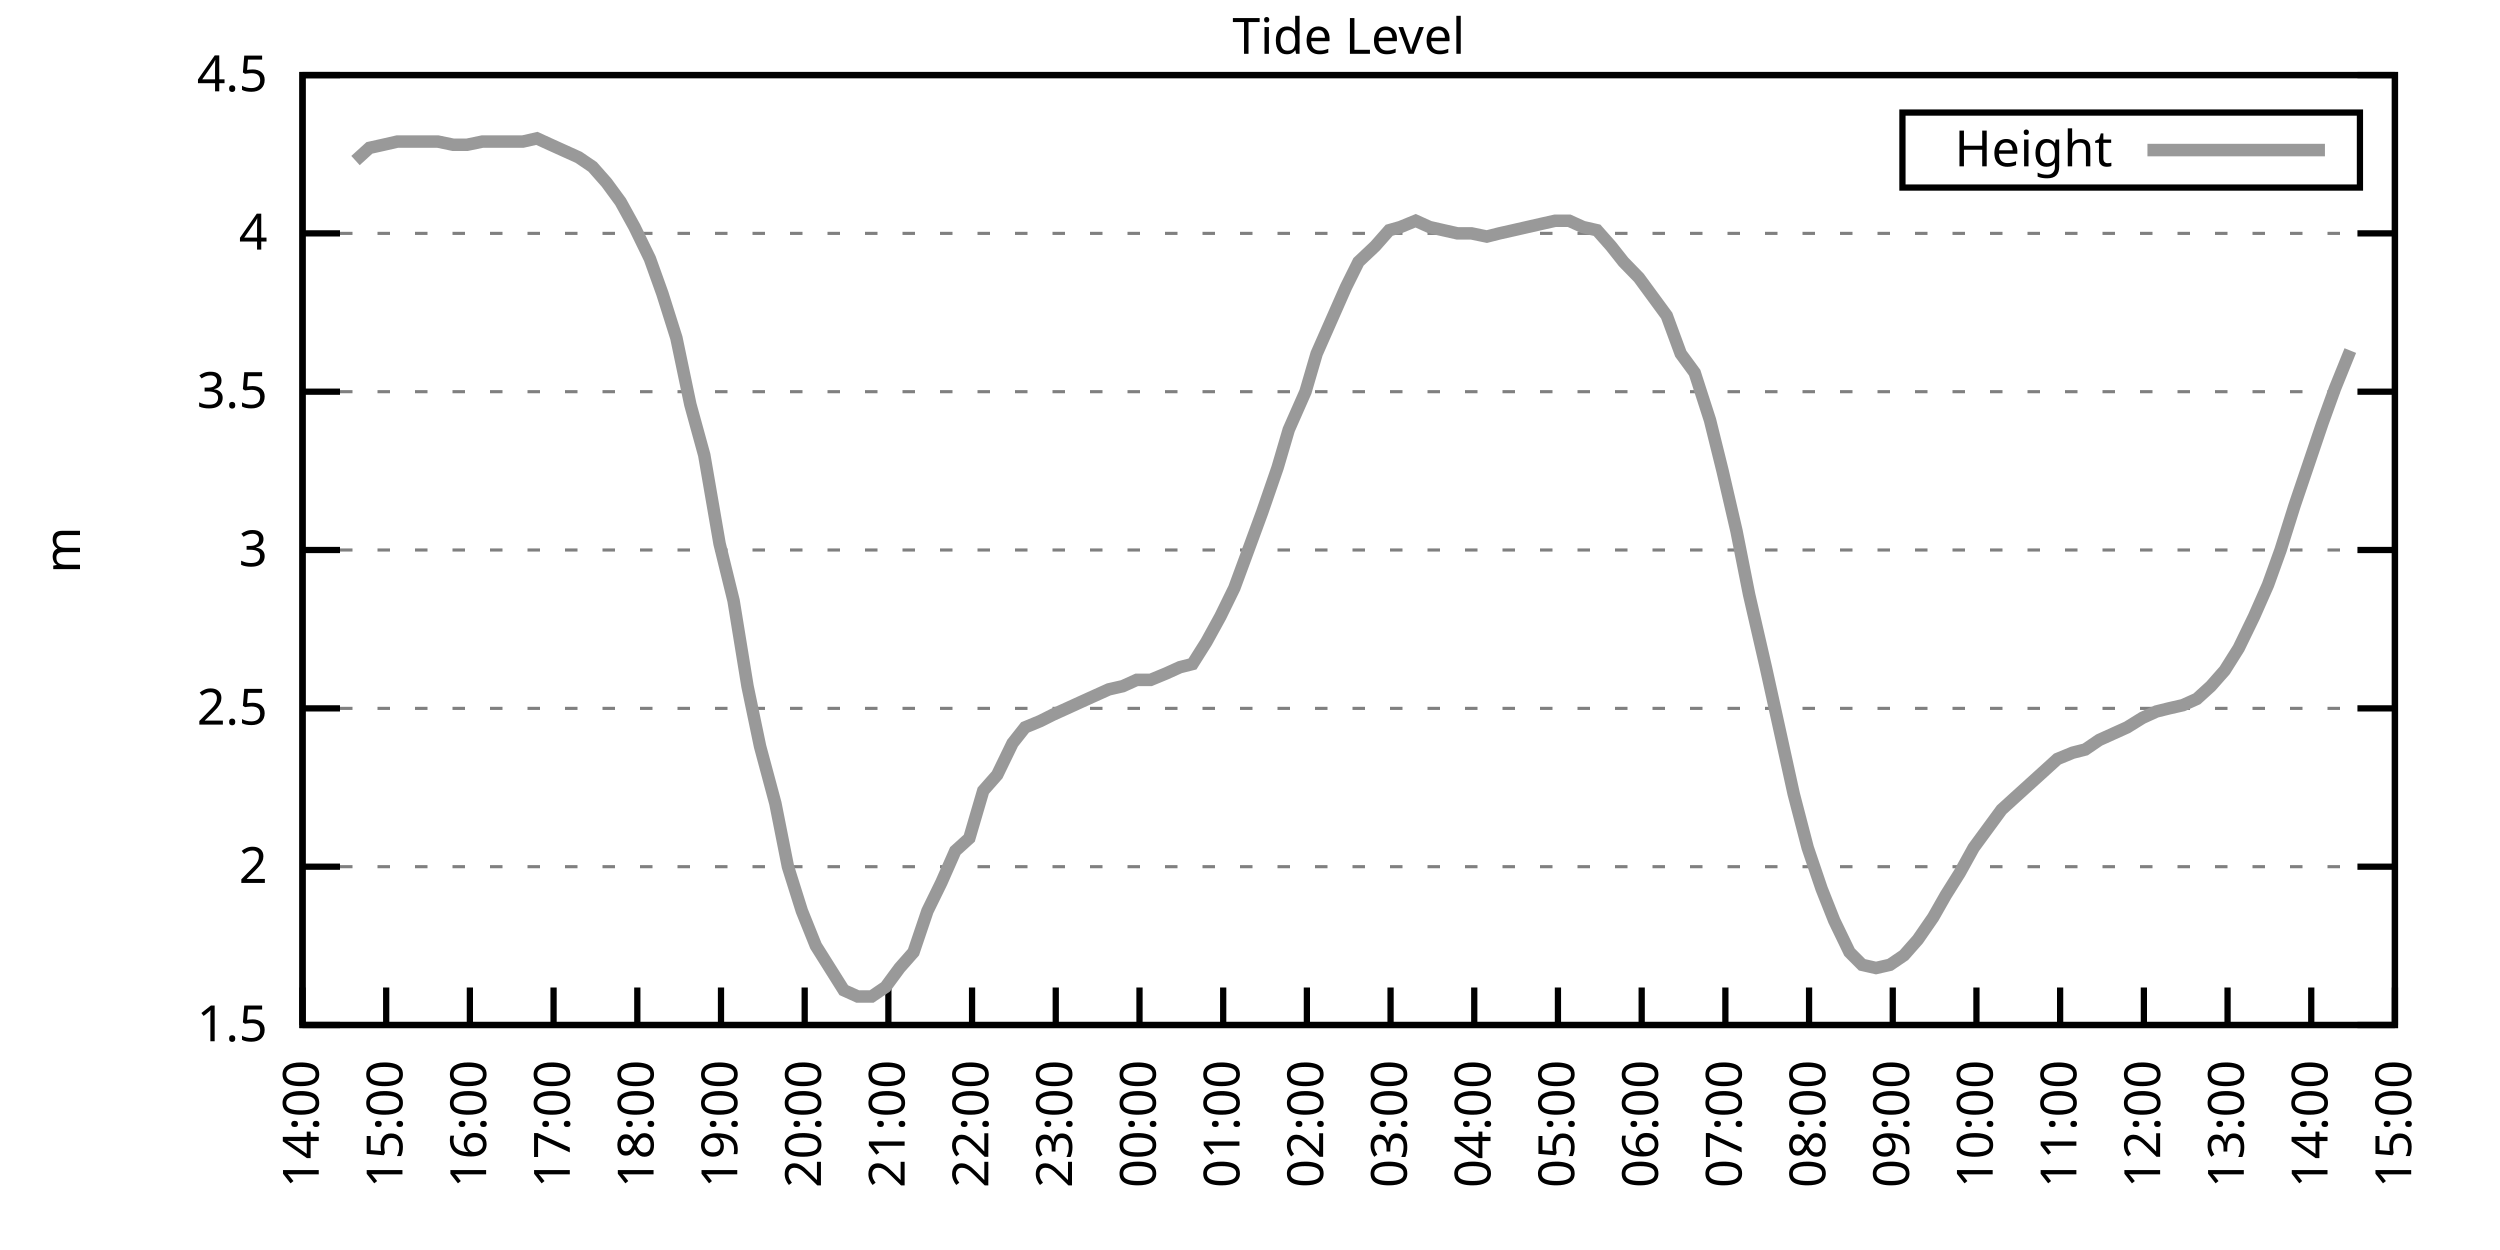
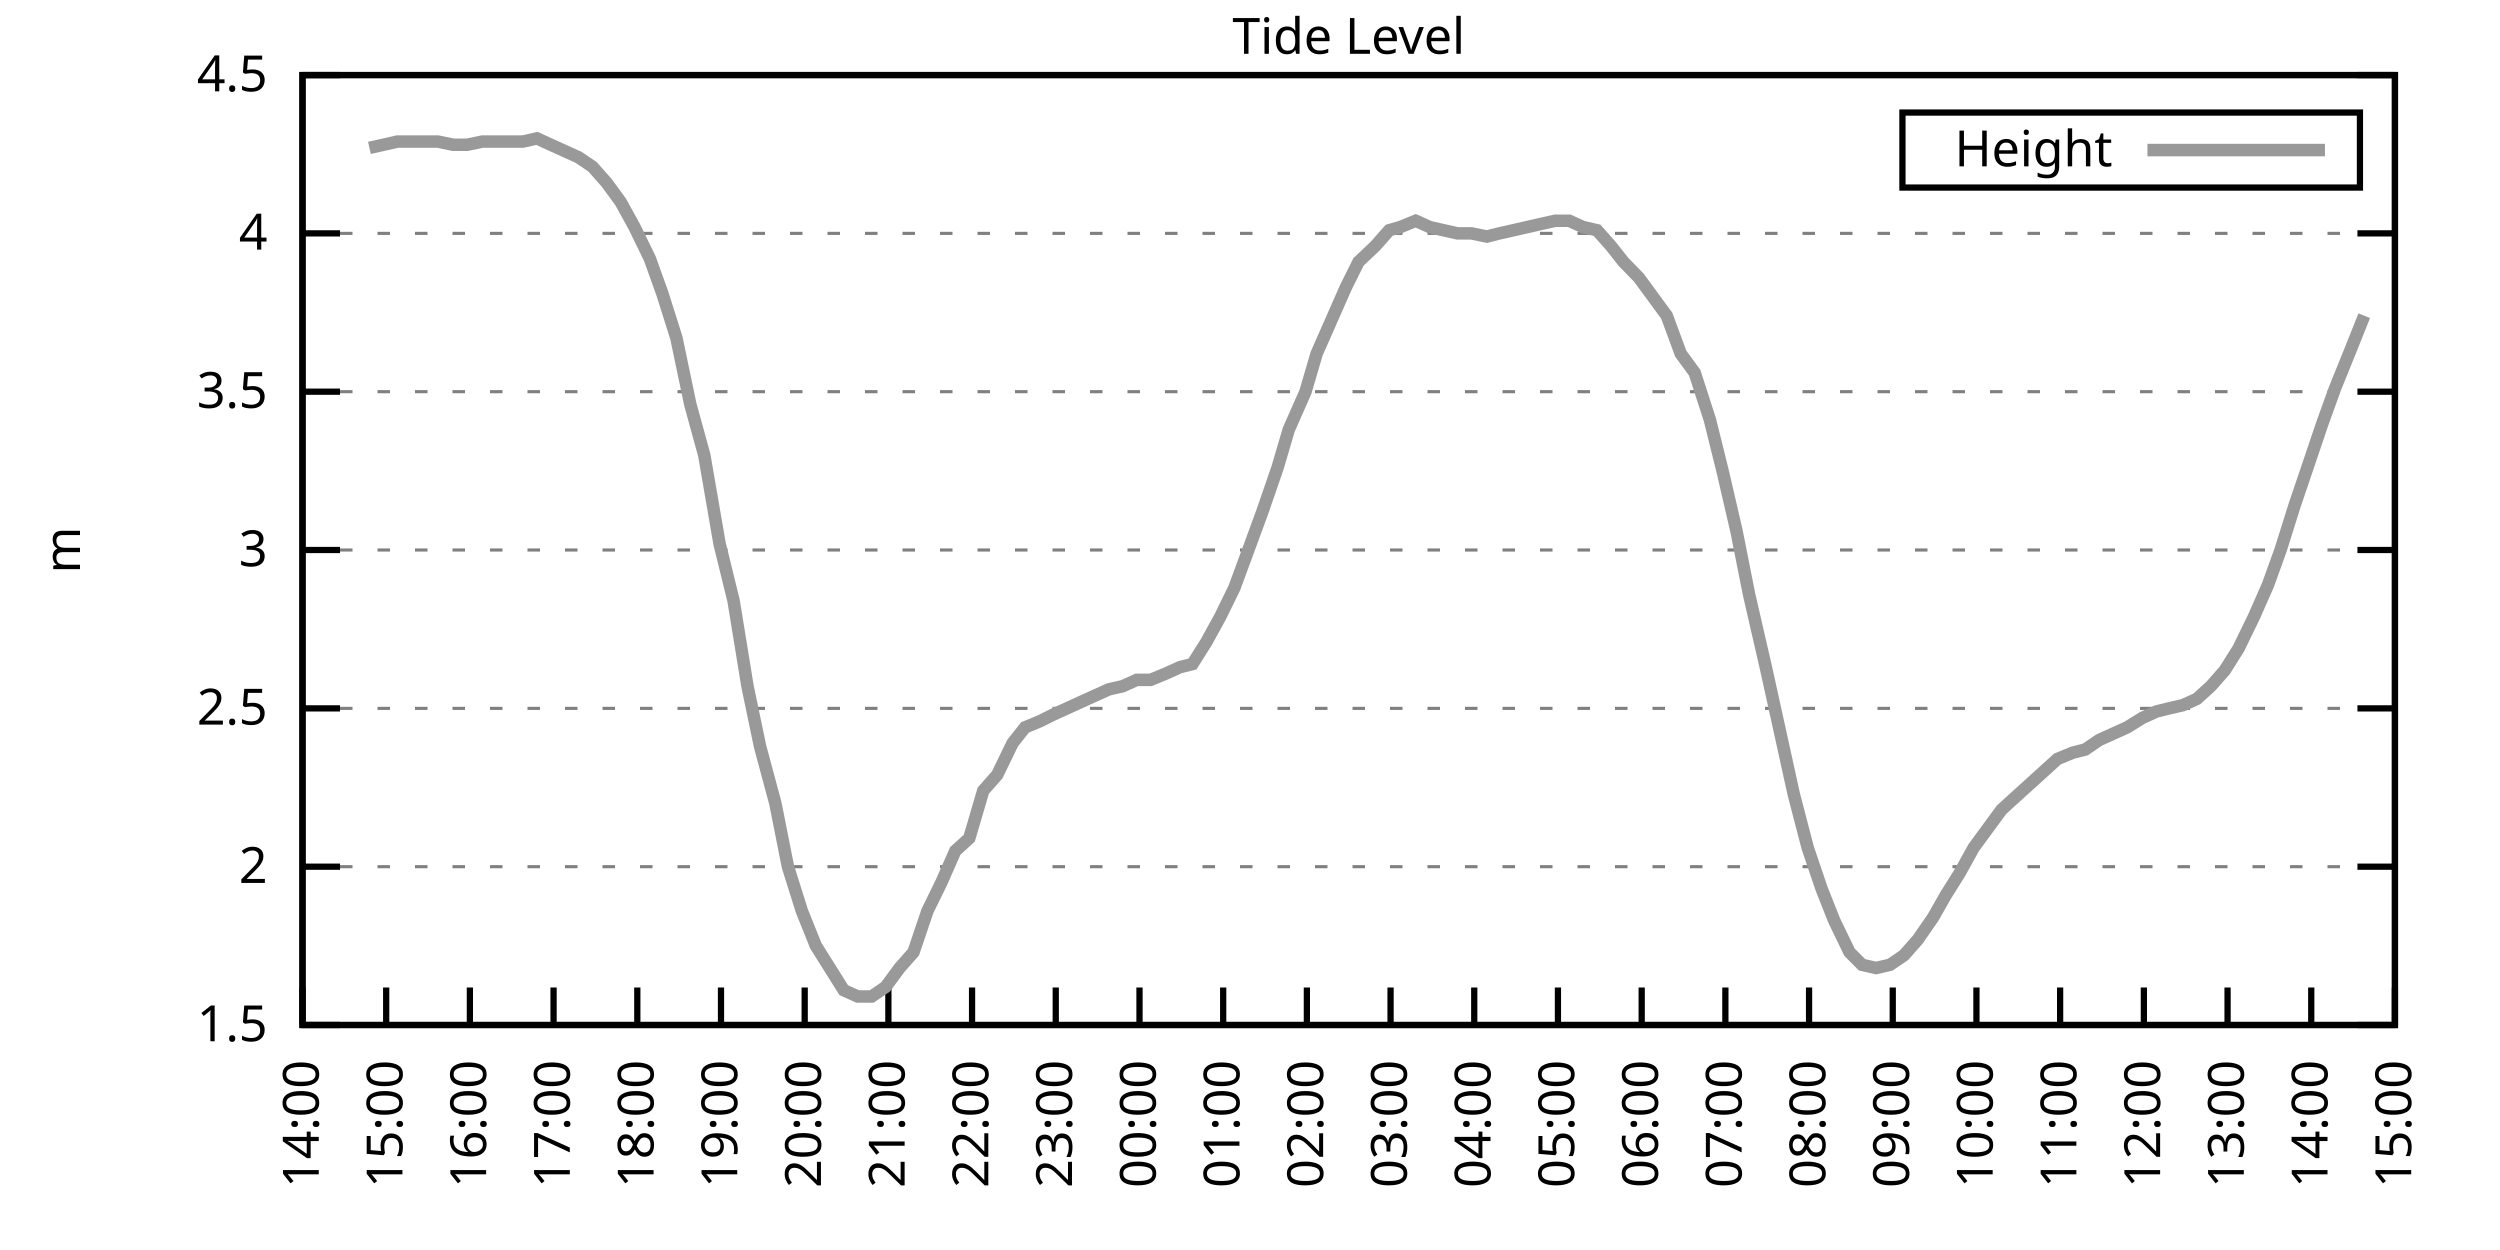
<svg xmlns="http://www.w3.org/2000/svg" xmlns:xlink="http://www.w3.org/1999/xlink" width="400" height="200" viewBox="0 0 400 200">
  <g id="gnuplot_canvas">
    <rect x="0" y="0" width="400" height="200" fill="none" />
    <defs>
      <circle id="gpDot" r="0.5" stroke-width="0.5" stroke="currentColor" />
      <path id="gpPt0" stroke-width="0.333" stroke="currentColor" d="M-1,0 h2 M0,-1 v2" />
      <path id="gpPt1" stroke-width="0.333" stroke="currentColor" d="M-1,-1 L1,1 M1,-1 L-1,1" />
      <path id="gpPt2" stroke-width="0.333" stroke="currentColor" d="M-1,0 L1,0 M0,-1 L0,1 M-1,-1 L1,1 M-1,1 L1,-1" />
      <rect id="gpPt3" stroke-width="0.333" stroke="currentColor" x="-1" y="-1" width="2" height="2" />
      <rect id="gpPt4" stroke-width="0.333" stroke="currentColor" fill="currentColor" x="-1" y="-1" width="2" height="2" />
      <circle id="gpPt5" stroke-width="0.333" stroke="currentColor" cx="0" cy="0" r="1" />
      <use xlink:href="#gpPt5" id="gpPt6" fill="currentColor" stroke="none" />
      <path id="gpPt7" stroke-width="0.333" stroke="currentColor" d="M0,-1.33 L-1.33,0.67 L1.33,0.67 z" />
      <use xlink:href="#gpPt7" id="gpPt8" fill="currentColor" stroke="none" />
      <use xlink:href="#gpPt7" id="gpPt9" stroke="currentColor" transform="rotate(180)" />
      <use xlink:href="#gpPt9" id="gpPt10" fill="currentColor" stroke="none" />
      <use xlink:href="#gpPt3" id="gpPt11" stroke="currentColor" transform="rotate(45)" />
      <use xlink:href="#gpPt11" id="gpPt12" fill="currentColor" stroke="none" />
      <path id="gpPt13" stroke-width="0.333" stroke="currentColor" d="M0,1.330 L1.265,0.411 L0.782,-1.067 L-0.782,-1.076 L-1.265,0.411 z" />
      <use xlink:href="#gpPt13" id="gpPt14" fill="currentColor" stroke="none" />
      <filter id="textbox" filterUnits="objectBoundingBox" x="0" y="0" height="1" width="1">
        <feFlood flood-color="white" flood-opacity="1" result="bgnd" />
        <feComposite in="SourceGraphic" in2="bgnd" operator="atop" />
      </filter>
      <filter id="greybox" filterUnits="objectBoundingBox" x="0" y="0" height="1" width="1">
        <feFlood flood-color="lightgrey" flood-opacity="1" result="grey" />
        <feComposite in="SourceGraphic" in2="grey" operator="atop" />
      </filter>
    </defs>
    <g fill="none" color="white" stroke="currentColor" stroke-width="1.00" stroke-linecap="butt" stroke-linejoin="miter">
</g>
    <g fill="none" color="black" stroke="currentColor" stroke-width="1.00" stroke-linecap="butt" stroke-linejoin="miter">
      <g stroke="none" shape-rendering="crispEdges">
        <polygon fill="rgb(255, 255, 255)" points="48.40,164.00 383.18,164.00 383.18,12.02 48.40,12.02 " />
      </g>
    </g>
    <g fill="none" color="black" stroke="currentColor" stroke-width="1.00" stroke-linecap="butt" stroke-linejoin="miter">
</g>
    <g fill="none" color="black" stroke="black" stroke-width="0.50" stroke-linecap="butt" stroke-linejoin="miter">
</g>
    <g fill="none" color="gray" stroke="currentColor" stroke-width="0.50" stroke-linecap="butt" stroke-linejoin="miter">
      <path stroke="gray" stroke-dasharray="2,4" class="gridline" d="M48.40,164.00 L383.19,164.00  " />
    </g>
    <g fill="none" color="gray" stroke="gray" stroke-width="1.00" stroke-linecap="butt" stroke-linejoin="miter">
</g>
    <g fill="none" color="black" stroke="currentColor" stroke-width="1.00" stroke-linecap="butt" stroke-linejoin="miter">
      <path stroke="black" d="M48.40,164.00 L54.40,164.00 M383.19,164.00 L377.19,164.00  " />
      <g transform="translate(42.80,166.60)" stroke="none" fill="black" font-family="Sans" font-size="8.00" text-anchor="end">
        <text>
          <tspan font-family="Sans"> 1.5</tspan>
        </text>
      </g>
    </g>
    <g fill="none" color="black" stroke="currentColor" stroke-width="1.00" stroke-linecap="butt" stroke-linejoin="miter">
</g>
    <g fill="none" color="black" stroke="black" stroke-width="0.50" stroke-linecap="butt" stroke-linejoin="miter">
</g>
    <g fill="none" color="gray" stroke="currentColor" stroke-width="0.50" stroke-linecap="butt" stroke-linejoin="miter">
      <path stroke="gray" stroke-dasharray="2,4" class="gridline" d="M48.40,138.67 L383.19,138.67  " />
    </g>
    <g fill="none" color="gray" stroke="gray" stroke-width="1.00" stroke-linecap="butt" stroke-linejoin="miter">
</g>
    <g fill="none" color="black" stroke="currentColor" stroke-width="1.00" stroke-linecap="butt" stroke-linejoin="miter">
      <path stroke="black" d="M48.40,138.67 L54.40,138.67 M383.19,138.67 L377.19,138.67  " />
      <g transform="translate(42.80,141.27)" stroke="none" fill="black" font-family="Sans" font-size="8.00" text-anchor="end">
        <text>
          <tspan font-family="Sans"> 2</tspan>
        </text>
      </g>
    </g>
    <g fill="none" color="black" stroke="currentColor" stroke-width="1.00" stroke-linecap="butt" stroke-linejoin="miter">
</g>
    <g fill="none" color="black" stroke="black" stroke-width="0.50" stroke-linecap="butt" stroke-linejoin="miter">
</g>
    <g fill="none" color="gray" stroke="currentColor" stroke-width="0.50" stroke-linecap="butt" stroke-linejoin="miter">
      <path stroke="gray" stroke-dasharray="2,4" class="gridline" d="M48.40,113.34 L383.19,113.34  " />
    </g>
    <g fill="none" color="gray" stroke="gray" stroke-width="1.00" stroke-linecap="butt" stroke-linejoin="miter">
</g>
    <g fill="none" color="black" stroke="currentColor" stroke-width="1.00" stroke-linecap="butt" stroke-linejoin="miter">
      <path stroke="black" d="M48.40,113.34 L54.40,113.34 M383.19,113.34 L377.19,113.34  " />
      <g transform="translate(42.80,115.94)" stroke="none" fill="black" font-family="Sans" font-size="8.00" text-anchor="end">
        <text>
          <tspan font-family="Sans"> 2.5</tspan>
        </text>
      </g>
    </g>
    <g fill="none" color="black" stroke="currentColor" stroke-width="1.00" stroke-linecap="butt" stroke-linejoin="miter">
</g>
    <g fill="none" color="black" stroke="black" stroke-width="0.50" stroke-linecap="butt" stroke-linejoin="miter">
</g>
    <g fill="none" color="gray" stroke="currentColor" stroke-width="0.50" stroke-linecap="butt" stroke-linejoin="miter">
      <path stroke="gray" stroke-dasharray="2,4" class="gridline" d="M48.40,88.00 L383.19,88.00  " />
    </g>
    <g fill="none" color="gray" stroke="gray" stroke-width="1.00" stroke-linecap="butt" stroke-linejoin="miter">
</g>
    <g fill="none" color="black" stroke="currentColor" stroke-width="1.00" stroke-linecap="butt" stroke-linejoin="miter">
      <path stroke="black" d="M48.40,88.00 L54.40,88.00 M383.19,88.00 L377.19,88.00  " />
      <g transform="translate(42.80,90.60)" stroke="none" fill="black" font-family="Sans" font-size="8.00" text-anchor="end">
        <text>
          <tspan font-family="Sans"> 3</tspan>
        </text>
      </g>
    </g>
    <g fill="none" color="black" stroke="currentColor" stroke-width="1.00" stroke-linecap="butt" stroke-linejoin="miter">
</g>
    <g fill="none" color="black" stroke="black" stroke-width="0.50" stroke-linecap="butt" stroke-linejoin="miter">
</g>
    <g fill="none" color="gray" stroke="currentColor" stroke-width="0.50" stroke-linecap="butt" stroke-linejoin="miter">
      <path stroke="gray" stroke-dasharray="2,4" class="gridline" d="M48.40,62.67 L383.19,62.67  " />
    </g>
    <g fill="none" color="gray" stroke="gray" stroke-width="1.00" stroke-linecap="butt" stroke-linejoin="miter">
</g>
    <g fill="none" color="black" stroke="currentColor" stroke-width="1.00" stroke-linecap="butt" stroke-linejoin="miter">
      <path stroke="black" d="M48.40,62.67 L54.40,62.67 M383.19,62.67 L377.19,62.67  " />
      <g transform="translate(42.80,65.27)" stroke="none" fill="black" font-family="Sans" font-size="8.00" text-anchor="end">
        <text>
          <tspan font-family="Sans"> 3.5</tspan>
        </text>
      </g>
    </g>
    <g fill="none" color="black" stroke="currentColor" stroke-width="1.00" stroke-linecap="butt" stroke-linejoin="miter">
</g>
    <g fill="none" color="black" stroke="black" stroke-width="0.50" stroke-linecap="butt" stroke-linejoin="miter">
</g>
    <g fill="none" color="gray" stroke="currentColor" stroke-width="0.50" stroke-linecap="butt" stroke-linejoin="miter">
      <path stroke="gray" stroke-dasharray="2,4" class="gridline" d="M48.40,37.34 L383.19,37.34  " />
    </g>
    <g fill="none" color="gray" stroke="gray" stroke-width="1.00" stroke-linecap="butt" stroke-linejoin="miter">
</g>
    <g fill="none" color="black" stroke="currentColor" stroke-width="1.00" stroke-linecap="butt" stroke-linejoin="miter">
      <path stroke="black" d="M48.40,37.34 L54.40,37.34 M383.19,37.34 L377.19,37.34  " />
      <g transform="translate(42.80,39.94)" stroke="none" fill="black" font-family="Sans" font-size="8.00" text-anchor="end">
        <text>
          <tspan font-family="Sans"> 4</tspan>
        </text>
      </g>
    </g>
    <g fill="none" color="black" stroke="currentColor" stroke-width="1.00" stroke-linecap="butt" stroke-linejoin="miter">
</g>
    <g fill="none" color="black" stroke="black" stroke-width="0.50" stroke-linecap="butt" stroke-linejoin="miter">
</g>
    <g fill="none" color="gray" stroke="currentColor" stroke-width="0.50" stroke-linecap="butt" stroke-linejoin="miter">
      <path stroke="gray" stroke-dasharray="2,4" class="gridline" d="M48.40,12.01 L383.19,12.01  " />
    </g>
    <g fill="none" color="gray" stroke="gray" stroke-width="1.00" stroke-linecap="butt" stroke-linejoin="miter">
</g>
    <g fill="none" color="black" stroke="currentColor" stroke-width="1.00" stroke-linecap="butt" stroke-linejoin="miter">
      <path stroke="black" d="M48.40,12.01 L54.40,12.01 M383.19,12.01 L377.19,12.01  " />
      <g transform="translate(42.80,14.61)" stroke="none" fill="black" font-family="Sans" font-size="8.00" text-anchor="end">
        <text>
          <tspan font-family="Sans"> 4.5</tspan>
        </text>
      </g>
    </g>
    <g fill="none" color="black" stroke="currentColor" stroke-width="1.00" stroke-linecap="butt" stroke-linejoin="miter">
      <path stroke="black" d="M48.40,164.00 L48.40,158.00  " />
      <g transform="translate(51.00,169.60) rotate(270.00)" stroke="none" fill="black" font-family="Sans" font-size="8.00" text-anchor="end">
        <text>
          <tspan font-family="Sans">14:00</tspan>
        </text>
      </g>
    </g>
    <g fill="none" color="black" stroke="currentColor" stroke-width="1.00" stroke-linecap="butt" stroke-linejoin="miter">
      <path stroke="black" d="M61.79,164.00 L61.79,158.00  " />
      <g transform="translate(64.39,169.60) rotate(270.00)" stroke="none" fill="black" font-family="Sans" font-size="8.00" text-anchor="end">
        <text>
          <tspan font-family="Sans">15:00</tspan>
        </text>
      </g>
    </g>
    <g fill="none" color="black" stroke="currentColor" stroke-width="1.00" stroke-linecap="butt" stroke-linejoin="miter">
      <path stroke="black" d="M75.18,164.00 L75.18,158.00  " />
      <g transform="translate(77.78,169.60) rotate(270.00)" stroke="none" fill="black" font-family="Sans" font-size="8.00" text-anchor="end">
        <text>
          <tspan font-family="Sans">16:00</tspan>
        </text>
      </g>
    </g>
    <g fill="none" color="black" stroke="currentColor" stroke-width="1.00" stroke-linecap="butt" stroke-linejoin="miter">
      <path stroke="black" d="M88.57,164.00 L88.57,158.00  " />
      <g transform="translate(91.17,169.60) rotate(270.00)" stroke="none" fill="black" font-family="Sans" font-size="8.00" text-anchor="end">
        <text>
          <tspan font-family="Sans">17:00</tspan>
        </text>
      </g>
    </g>
    <g fill="none" color="black" stroke="currentColor" stroke-width="1.00" stroke-linecap="butt" stroke-linejoin="miter">
      <path stroke="black" d="M101.97,164.00 L101.97,158.00  " />
      <g transform="translate(104.57,169.60) rotate(270.00)" stroke="none" fill="black" font-family="Sans" font-size="8.00" text-anchor="end">
        <text>
          <tspan font-family="Sans">18:00</tspan>
        </text>
      </g>
    </g>
    <g fill="none" color="black" stroke="currentColor" stroke-width="1.00" stroke-linecap="butt" stroke-linejoin="miter">
      <path stroke="black" d="M115.36,164.00 L115.36,158.00  " />
      <g transform="translate(117.96,169.60) rotate(270.00)" stroke="none" fill="black" font-family="Sans" font-size="8.00" text-anchor="end">
        <text>
          <tspan font-family="Sans">19:00</tspan>
        </text>
      </g>
    </g>
    <g fill="none" color="black" stroke="currentColor" stroke-width="1.00" stroke-linecap="butt" stroke-linejoin="miter">
      <path stroke="black" d="M128.75,164.00 L128.75,158.00  " />
      <g transform="translate(131.35,169.60) rotate(270.00)" stroke="none" fill="black" font-family="Sans" font-size="8.00" text-anchor="end">
        <text>
          <tspan font-family="Sans">20:00</tspan>
        </text>
      </g>
    </g>
    <g fill="none" color="black" stroke="currentColor" stroke-width="1.00" stroke-linecap="butt" stroke-linejoin="miter">
      <path stroke="black" d="M142.14,164.00 L142.14,158.00  " />
      <g transform="translate(144.74,169.60) rotate(270.00)" stroke="none" fill="black" font-family="Sans" font-size="8.00" text-anchor="end">
        <text>
          <tspan font-family="Sans">21:00</tspan>
        </text>
      </g>
    </g>
    <g fill="none" color="black" stroke="currentColor" stroke-width="1.00" stroke-linecap="butt" stroke-linejoin="miter">
      <path stroke="black" d="M155.53,164.00 L155.53,158.00  " />
      <g transform="translate(158.13,169.60) rotate(270.00)" stroke="none" fill="black" font-family="Sans" font-size="8.00" text-anchor="end">
        <text>
          <tspan font-family="Sans">22:00</tspan>
        </text>
      </g>
    </g>
    <g fill="none" color="black" stroke="currentColor" stroke-width="1.00" stroke-linecap="butt" stroke-linejoin="miter">
      <path stroke="black" d="M168.92,164.00 L168.92,158.00  " />
      <g transform="translate(171.52,169.60) rotate(270.00)" stroke="none" fill="black" font-family="Sans" font-size="8.00" text-anchor="end">
        <text>
          <tspan font-family="Sans">23:00</tspan>
        </text>
      </g>
    </g>
    <g fill="none" color="black" stroke="currentColor" stroke-width="1.00" stroke-linecap="butt" stroke-linejoin="miter">
      <path stroke="black" d="M182.32,164.00 L182.32,158.00  " />
      <g transform="translate(184.92,169.60) rotate(270.00)" stroke="none" fill="black" font-family="Sans" font-size="8.00" text-anchor="end">
        <text>
          <tspan font-family="Sans">00:00</tspan>
        </text>
      </g>
    </g>
    <g fill="none" color="black" stroke="currentColor" stroke-width="1.00" stroke-linecap="butt" stroke-linejoin="miter">
      <path stroke="black" d="M195.71,164.00 L195.71,158.00  " />
      <g transform="translate(198.31,169.60) rotate(270.00)" stroke="none" fill="black" font-family="Sans" font-size="8.00" text-anchor="end">
        <text>
          <tspan font-family="Sans">01:00</tspan>
        </text>
      </g>
    </g>
    <g fill="none" color="black" stroke="currentColor" stroke-width="1.00" stroke-linecap="butt" stroke-linejoin="miter">
      <path stroke="black" d="M209.10,164.00 L209.10,158.00  " />
      <g transform="translate(211.70,169.60) rotate(270.00)" stroke="none" fill="black" font-family="Sans" font-size="8.00" text-anchor="end">
        <text>
          <tspan font-family="Sans">02:00</tspan>
        </text>
      </g>
    </g>
    <g fill="none" color="black" stroke="currentColor" stroke-width="1.00" stroke-linecap="butt" stroke-linejoin="miter">
      <path stroke="black" d="M222.49,164.00 L222.49,158.00  " />
      <g transform="translate(225.09,169.60) rotate(270.00)" stroke="none" fill="black" font-family="Sans" font-size="8.00" text-anchor="end">
        <text>
          <tspan font-family="Sans">03:00</tspan>
        </text>
      </g>
    </g>
    <g fill="none" color="black" stroke="currentColor" stroke-width="1.00" stroke-linecap="butt" stroke-linejoin="miter">
      <path stroke="black" d="M235.88,164.00 L235.88,158.00  " />
      <g transform="translate(238.48,169.60) rotate(270.00)" stroke="none" fill="black" font-family="Sans" font-size="8.00" text-anchor="end">
        <text>
          <tspan font-family="Sans">04:00</tspan>
        </text>
      </g>
    </g>
    <g fill="none" color="black" stroke="currentColor" stroke-width="1.00" stroke-linecap="butt" stroke-linejoin="miter">
      <path stroke="black" d="M249.27,164.00 L249.27,158.00  " />
      <g transform="translate(251.87,169.60) rotate(270.00)" stroke="none" fill="black" font-family="Sans" font-size="8.00" text-anchor="end">
        <text>
          <tspan font-family="Sans">05:00</tspan>
        </text>
      </g>
    </g>
    <g fill="none" color="black" stroke="currentColor" stroke-width="1.00" stroke-linecap="butt" stroke-linejoin="miter">
      <path stroke="black" d="M262.67,164.00 L262.67,158.00  " />
      <g transform="translate(265.27,169.60) rotate(270.00)" stroke="none" fill="black" font-family="Sans" font-size="8.00" text-anchor="end">
        <text>
          <tspan font-family="Sans">06:00</tspan>
        </text>
      </g>
    </g>
    <g fill="none" color="black" stroke="currentColor" stroke-width="1.00" stroke-linecap="butt" stroke-linejoin="miter">
      <path stroke="black" d="M276.06,164.00 L276.06,158.00  " />
      <g transform="translate(278.66,169.60) rotate(270.00)" stroke="none" fill="black" font-family="Sans" font-size="8.00" text-anchor="end">
        <text>
          <tspan font-family="Sans">07:00</tspan>
        </text>
      </g>
    </g>
    <g fill="none" color="black" stroke="currentColor" stroke-width="1.00" stroke-linecap="butt" stroke-linejoin="miter">
      <path stroke="black" d="M289.45,164.00 L289.45,158.00  " />
      <g transform="translate(292.05,169.60) rotate(270.00)" stroke="none" fill="black" font-family="Sans" font-size="8.00" text-anchor="end">
        <text>
          <tspan font-family="Sans">08:00</tspan>
        </text>
      </g>
    </g>
    <g fill="none" color="black" stroke="currentColor" stroke-width="1.00" stroke-linecap="butt" stroke-linejoin="miter">
      <path stroke="black" d="M302.84,164.00 L302.84,158.00  " />
      <g transform="translate(305.44,169.60) rotate(270.00)" stroke="none" fill="black" font-family="Sans" font-size="8.00" text-anchor="end">
        <text>
          <tspan font-family="Sans">09:00</tspan>
        </text>
      </g>
    </g>
    <g fill="none" color="black" stroke="currentColor" stroke-width="1.00" stroke-linecap="butt" stroke-linejoin="miter">
      <path stroke="black" d="M316.23,164.00 L316.23,158.00  " />
      <g transform="translate(318.83,169.60) rotate(270.00)" stroke="none" fill="black" font-family="Sans" font-size="8.00" text-anchor="end">
        <text>
          <tspan font-family="Sans">10:00</tspan>
        </text>
      </g>
    </g>
    <g fill="none" color="black" stroke="currentColor" stroke-width="1.00" stroke-linecap="butt" stroke-linejoin="miter">
      <path stroke="black" d="M329.62,164.00 L329.62,158.00  " />
      <g transform="translate(332.22,169.60) rotate(270.00)" stroke="none" fill="black" font-family="Sans" font-size="8.00" text-anchor="end">
        <text>
          <tspan font-family="Sans">11:00</tspan>
        </text>
      </g>
    </g>
    <g fill="none" color="black" stroke="currentColor" stroke-width="1.00" stroke-linecap="butt" stroke-linejoin="miter">
      <path stroke="black" d="M343.02,164.00 L343.02,158.00  " />
      <g transform="translate(345.62,169.60) rotate(270.00)" stroke="none" fill="black" font-family="Sans" font-size="8.00" text-anchor="end">
        <text>
          <tspan font-family="Sans">12:00</tspan>
        </text>
      </g>
    </g>
    <g fill="none" color="black" stroke="currentColor" stroke-width="1.00" stroke-linecap="butt" stroke-linejoin="miter">
      <path stroke="black" d="M356.41,164.00 L356.41,158.00  " />
      <g transform="translate(359.01,169.60) rotate(270.00)" stroke="none" fill="black" font-family="Sans" font-size="8.00" text-anchor="end">
        <text>
          <tspan font-family="Sans">13:00</tspan>
        </text>
      </g>
    </g>
    <g fill="none" color="black" stroke="currentColor" stroke-width="1.00" stroke-linecap="butt" stroke-linejoin="miter">
      <path stroke="black" d="M369.80,164.00 L369.80,158.00  " />
      <g transform="translate(372.40,169.60) rotate(270.00)" stroke="none" fill="black" font-family="Sans" font-size="8.00" text-anchor="end">
        <text>
          <tspan font-family="Sans">14:00</tspan>
        </text>
      </g>
    </g>
    <g fill="none" color="black" stroke="currentColor" stroke-width="1.00" stroke-linecap="butt" stroke-linejoin="miter">
      <path stroke="black" d="M383.19,164.00 L383.19,158.00  " />
      <g transform="translate(385.79,169.60) rotate(270.00)" stroke="none" fill="black" font-family="Sans" font-size="8.00" text-anchor="end">
        <text>
          <tspan font-family="Sans">15:00</tspan>
        </text>
      </g>
    </g>
    <g fill="none" color="black" stroke="currentColor" stroke-width="1.00" stroke-linecap="butt" stroke-linejoin="miter">
</g>
    <g fill="none" color="black" stroke="currentColor" stroke-width="1.00" stroke-linecap="butt" stroke-linejoin="miter">
      <path stroke="black" d="M48.40,12.01 L48.40,164.00 L383.19,164.00 L383.19,12.01 L48.40,12.01 Z  " />
    </g>
    <g fill="none" color="black" stroke="currentColor" stroke-width="1.00" stroke-linecap="butt" stroke-linejoin="miter">
</g>
    <g fill="none" color="black" stroke="currentColor" stroke-width="1.00" stroke-linecap="butt" stroke-linejoin="miter">
      <path stroke="black" d="M304.39,30.01 L304.39,18.01 L377.59,18.01 L377.59,30.01 L304.39,30.01 Z  " />
    </g>
    <g id="Tide_level_plot_1">
      <g fill="none" color="white" stroke="black" stroke-width="2.00" stroke-linecap="butt" stroke-linejoin="miter">
</g>
      <g fill="none" color="black" stroke="currentColor" stroke-width="2.00" stroke-linecap="butt" stroke-linejoin="miter">
        <g transform="translate(337.99,26.61)" stroke="none" fill="black" font-family="Sans" font-size="8.00" text-anchor="end">
          <text>
            <tspan font-family="Sans">Height</tspan>
          </text>
        </g>
      </g>
      <g fill="none" color="black" stroke="currentColor" stroke-width="2.00" stroke-linecap="butt" stroke-linejoin="miter">
-         <path stroke="rgb(153, 153, 153)" d="M343.59,24.01 L371.99,24.01 M56.88,25.69 L59.11,23.66 L61.35,23.16 L63.58,22.65 L65.81,22.65 L68.04,22.65   L70.05,22.65 L72.50,23.16 L74.74,23.16 L77.19,22.65 L79.42,22.65 L81.21,22.65 L83.66,22.65 L85.90,22.14   L88.13,23.16 L90.36,24.17 L92.59,25.18 L94.82,26.70 L97.06,29.24 L99.29,32.28 L101.52,36.33 L103.98,41.39   L105.98,46.97 L108.22,54.06 L110.45,64.70 L112.68,72.81 L115.13,86.99 L117.37,96.11 L119.60,109.79 L121.61,119.42   L124.06,128.54 L126.07,138.67 L128.30,145.76 L130.54,151.33 L135.00,158.43 L137.23,159.44 L139.46,159.44 L141.69,157.92   L143.93,154.88 L146.16,152.35 L148.39,145.76 L150.62,141.20 L152.85,136.14 L155.09,134.11 L157.32,126.51 L159.55,123.98   L162.01,118.91 L164.01,116.38 L166.47,115.36 L168.48,114.35 L170.71,113.34 L172.94,112.32 L175.17,111.31 L177.41,110.30   L179.64,109.79 L181.87,108.78 L184.10,108.78 L186.56,107.76 L188.79,106.75 L190.80,106.24 L193.03,102.70 L195.26,98.64   L197.49,94.08 L199.73,88.00 L201.96,81.93 L204.41,74.83 L206.20,68.75 L208.88,62.67 L210.66,56.59 L213.34,50.51   L215.35,45.95 L217.36,41.90 L220.04,39.37 L222.27,36.84 L224.05,36.33 L226.51,35.32 L228.74,36.33 L230.97,36.84   L233.20,37.34 L235.44,37.34 L237.89,37.85 L239.90,37.34 L242.13,36.84 L244.36,36.33 L246.60,35.82 L248.83,35.32   L251.06,35.32 L253.29,36.33 L255.52,36.84 L257.76,39.37 L259.76,41.90 L262.22,44.43 L264.45,47.47 L266.68,50.51   L268.92,56.59 L271.15,59.63 L273.60,67.23 L275.61,75.34 L277.84,84.97 L279.85,95.10 L282.53,106.75 L284.54,115.87   L286.99,127.02 L289.23,135.63 L291.46,142.21 L293.47,147.28 L295.92,152.35 L297.93,154.37 L300.16,154.88 L302.39,154.37   L304.63,152.85 L306.86,150.32 L309.31,146.77 L311.32,143.23 L313.55,139.68 L315.79,135.63 L318.02,132.59 L320.25,129.55   L322.48,127.52 L324.71,125.50 L326.95,123.47 L329.18,121.44 L331.63,120.43 L333.64,119.92 L335.87,118.40 L338.10,117.39   L340.34,116.38 L342.79,114.86 L345.02,113.84 L347.03,113.34 L349.26,112.83 L351.50,111.82 L353.73,109.79 L355.96,107.26   L358.19,103.71 L360.65,98.64 L362.88,93.58 L364.89,88.00 L367.12,80.91 L369.35,74.33 L371.58,67.74 L373.59,62.17   L376.05,56.09  " />
+         <path stroke="rgb(153, 153, 153)" d="M343.59,24.01 L371.99,24.01 M59.11,23.66 L61.35,23.16 L63.58,22.65 L65.81,22.65 L68.04,22.65 L70.05,22.65   L72.50,23.16 L74.74,23.16 L77.19,22.65 L79.42,22.65 L81.21,22.65 L83.66,22.65 L85.90,22.14 L88.13,23.16   L90.36,24.17 L92.59,25.18 L94.82,26.70 L97.06,29.24 L99.29,32.28 L101.52,36.33 L103.98,41.39 L105.98,46.97   L108.22,54.06 L110.45,64.70 L112.68,72.81 L115.13,86.99 L117.37,96.11 L119.60,109.79 L121.61,119.42 L124.06,128.54   L126.07,138.67 L128.30,145.76 L130.54,151.33 L135.00,158.43 L137.23,159.44 L139.46,159.44 L141.69,157.92 L143.93,154.88   L146.16,152.35 L148.39,145.76 L150.62,141.20 L152.85,136.14 L155.09,134.11 L157.32,126.51 L159.55,123.98 L162.01,118.91   L164.01,116.38 L166.47,115.36 L168.48,114.35 L170.71,113.34 L172.94,112.32 L175.17,111.31 L177.41,110.30 L179.64,109.79   L181.87,108.78 L184.10,108.78 L186.56,107.76 L188.79,106.75 L190.80,106.24 L193.03,102.70 L195.26,98.64 L197.49,94.08   L199.73,88.00 L201.96,81.93 L204.41,74.83 L206.20,68.75 L208.88,62.67 L210.66,56.59 L213.34,50.51 L215.35,45.95   L217.36,41.90 L220.04,39.37 L222.27,36.84 L224.05,36.33 L226.51,35.32 L228.74,36.33 L230.97,36.84 L233.20,37.34   L235.44,37.34 L237.89,37.85 L239.90,37.34 L242.13,36.84 L244.36,36.33 L246.60,35.82 L248.83,35.32 L251.06,35.32   L253.29,36.33 L255.52,36.84 L257.76,39.37 L259.76,41.90 L262.22,44.43 L264.45,47.47 L266.68,50.51 L268.92,56.59   L271.15,59.63 L273.60,67.23 L275.61,75.34 L277.84,84.97 L279.85,95.10 L282.53,106.75 L284.54,115.87 L286.99,127.02   L289.23,135.63 L291.46,142.21 L293.47,147.28 L295.92,152.35 L297.93,154.37 L300.16,154.88 L302.39,154.37 L304.63,152.85   L306.86,150.32 L309.31,146.77 L311.32,143.23 L313.55,139.68 L315.79,135.63 L318.02,132.59 L320.25,129.55 L322.48,127.52   L324.71,125.50 L326.95,123.47 L329.18,121.44 L331.63,120.43 L333.64,119.92 L335.87,118.40 L338.10,117.39 L340.34,116.38   L342.79,114.86 L345.02,113.84 L347.03,113.34 L349.26,112.83 L351.50,111.82 L353.73,109.79 L355.96,107.26 L358.19,103.71   L360.65,98.64 L362.88,93.58 L364.89,88.00 L367.12,80.91 L369.35,74.33 L371.58,67.74 L373.59,62.17 L376.05,56.09   L378.28,50.51  " />
      </g>
    </g>
    <g fill="none" color="black" stroke="currentColor" stroke-width="2.00" stroke-linecap="butt" stroke-linejoin="miter">
</g>
    <g fill="none" color="black" stroke="black" stroke-width="1.00" stroke-linecap="butt" stroke-linejoin="miter">
</g>
    <g fill="none" color="black" stroke="currentColor" stroke-width="1.00" stroke-linecap="butt" stroke-linejoin="miter">
      <path stroke="black" d="M48.40,12.01 L48.40,164.00 L383.19,164.00 L383.19,12.01 L48.40,12.01 Z  " />
      <g transform="translate(12.80,88.01) rotate(270.00)" stroke="none" fill="black" font-family="Sans" font-size="8.00" text-anchor="middle">
        <text>
          <tspan font-family="Sans">m</tspan>
        </text>
      </g>
    </g>
    <g fill="none" color="black" stroke="currentColor" stroke-width="1.00" stroke-linecap="butt" stroke-linejoin="miter">
</g>
    <g fill="none" color="black" stroke="currentColor" stroke-width="1.00" stroke-linecap="butt" stroke-linejoin="miter">
      <g transform="translate(215.79,8.61)" stroke="none" fill="black" font-family="Sans" font-size="8.00" text-anchor="middle">
        <text>
          <tspan font-family="Sans">Tide Level</tspan>
        </text>
      </g>
    </g>
    <g fill="none" color="black" stroke="currentColor" stroke-width="1.00" stroke-linecap="butt" stroke-linejoin="miter">
</g>
  </g>
</svg>
